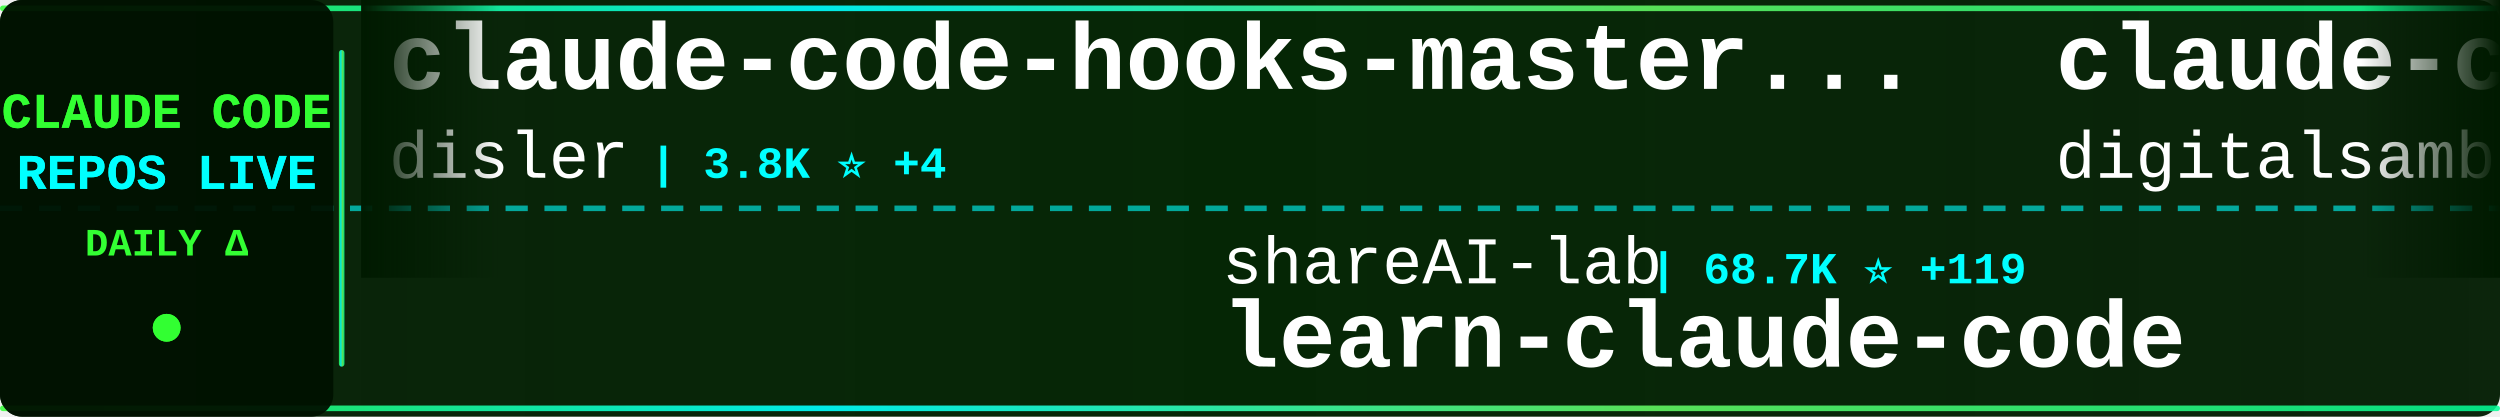
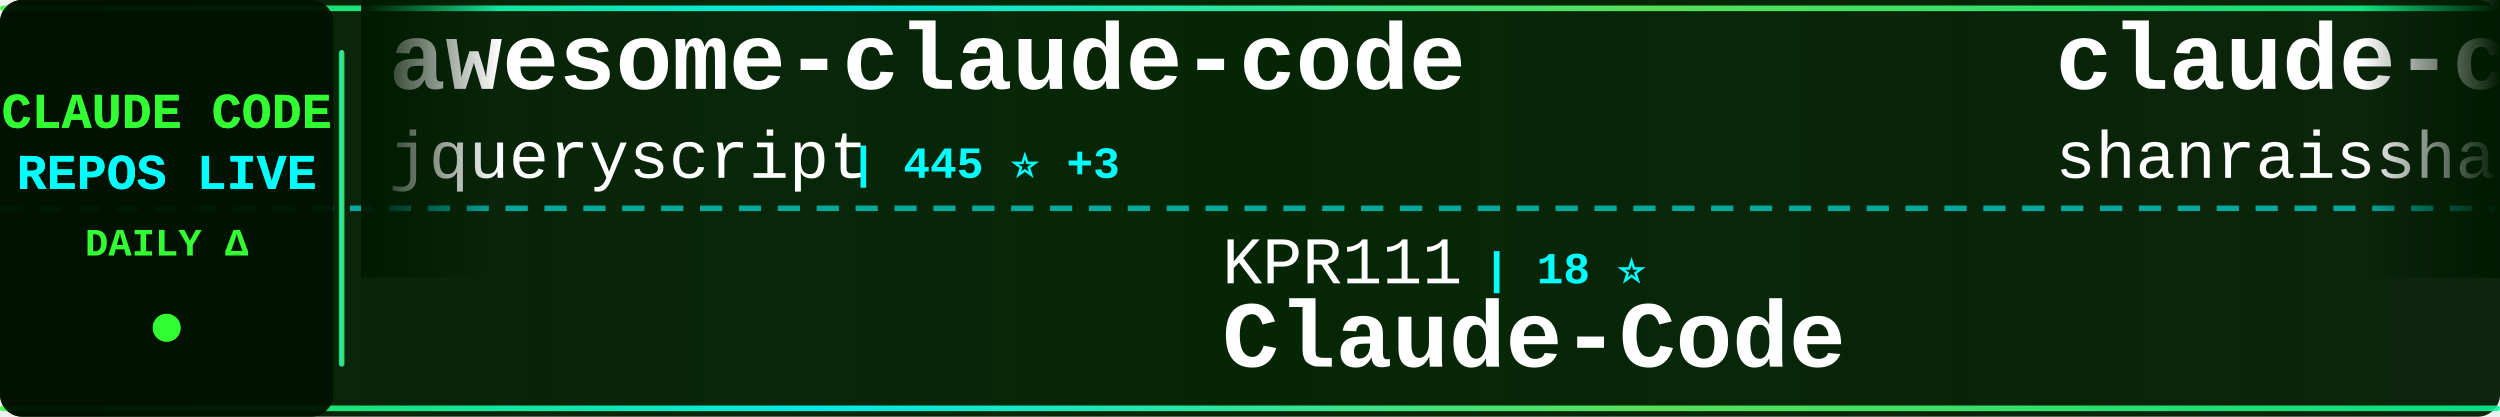
<svg xmlns="http://www.w3.org/2000/svg" width="900" height="150">
  <defs>
    <linearGradient id="tickerBg" x1="0%" y1="0%" x2="100%" y2="0%">
      <stop offset="0%" style="stop-color:#001a00;stop-opacity:0.95" />
      <stop offset="50%" style="stop-color:#002200;stop-opacity:0.98" />
      <stop offset="100%" style="stop-color:#001a00;stop-opacity:0.95" />
    </linearGradient>
    <linearGradient id="borderGrad" x1="0%" y1="0%" x2="100%" y2="0%">
      <stop offset="0%" style="stop-color:#33ff33;stop-opacity:0.85">
        <animate attributeName="stop-opacity" values="0.85;1;0.85" dur="2s" repeatCount="indefinite" />
      </stop>
      <stop offset="33%" style="stop-color:#00ffff;stop-opacity:0.9">
        <animate attributeName="stop-opacity" values="0.9;1;0.9" dur="2.2s" repeatCount="indefinite" />
      </stop>
      <stop offset="66%" style="stop-color:#66ff66;stop-opacity:0.85">
        <animate attributeName="stop-opacity" values="0.85;1;0.85" dur="1.8s" repeatCount="indefinite" />
      </stop>
      <stop offset="100%" style="stop-color:#00ff99;stop-opacity:0.85">
        <animate attributeName="stop-opacity" values="0.85;1;0.85" dur="2s" repeatCount="indefinite" />
      </stop>
    </linearGradient>
    <filter id="textGlow">
      <feGaussianBlur stdDeviation="0.1" result="coloredBlur" />
      <feMerge>
        <feMergeNode in="coloredBlur" />
        <feMergeNode in="SourceGraphic" />
      </feMerge>
    </filter>
    <filter id="metricGlow">
      <feGaussianBlur stdDeviation="0.2" result="coloredBlur" />
      <feMerge>
        <feMergeNode in="coloredBlur" />
        <feMergeNode in="SourceGraphic" />
      </feMerge>
    </filter>
    <linearGradient id="leftFade" x1="0%" y1="0%" x2="100%" y2="0%">
      <stop offset="0%" style="stop-color:#001a00;stop-opacity:1" />
      <stop offset="100%" style="stop-color:#001a00;stop-opacity:0" />
    </linearGradient>
    <linearGradient id="rightFade" x1="0%" y1="0%" x2="100%" y2="0%">
      <stop offset="0%" style="stop-color:#001a00;stop-opacity:0" />
      <stop offset="100%" style="stop-color:#001a00;stop-opacity:1" />
    </linearGradient>
  </defs>
  <rect width="900" height="150" fill="url(#tickerBg)" rx="8" />
  <rect x="0" y="2" width="900" height="2" fill="url(#borderGrad)" rx="1" />
  <rect x="0" y="146" width="900" height="2" fill="url(#borderGrad)" rx="1" />
  <line x1="0" y1="75" x2="900" y2="75" stroke="#00ffff" stroke-width="2" stroke-dasharray="8 6" opacity="0.6" />
  <rect x="0" y="0" width="120" height="150" fill="#001100" opacity="0.95" rx="8" />
  <text x="60" y="46" font-family="'Courier New', monospace" font-size="18" font-weight="bold" fill="#33ff33" text-anchor="middle" filter="url(#textGlow)">
    CLAUDE CODE
  </text>
  <text x="60" y="68" font-family="'Courier New', monospace" font-size="18" font-weight="bold" fill="#00ffff" text-anchor="middle" filter="url(#textGlow)">
    REPOS LIVE
  </text>
  <text x="60" y="92" font-family="'Courier New', monospace" font-size="14" font-weight="bold" fill="#33ff33" text-anchor="middle">
    DAILY Δ
  </text>
  <circle cx="60" cy="118" r="5" fill="#33ff33" filter="url(#metricGlow)">
    <animate attributeName="r" values="4;6;4" dur="1.5s" repeatCount="indefinite" />
    <animate attributeName="opacity" values="0.6;1;0.6" dur="1.5s" repeatCount="indefinite" />
  </circle>
  <rect x="122" y="18" width="2" height="114" fill="url(#borderGrad)" rx="1" />
  <clipPath id="tickerClip">
    <rect x="130" y="0" width="770" height="150" />
  </clipPath>
  <g clip-path="url(#tickerClip)">
    <g id="tickerItems">
      <animateTransform attributeName="transform" attributeType="XML" type="translate" from="0 0" to="-3000 0" dur="54s" repeatCount="indefinite" />
      <g transform="translate(0, 0)">
-         <text x="140" y="32" font-family="'Courier New', monospace" font-size="34" font-weight="bold" fill="#ffffff">claude-code-hooks-master...</text>
-         <text x="140" y="64" font-family="'Courier New', monospace" font-size="24" font-weight="normal" fill="#ffffff" opacity="1.0">disler</text>
-         <text x="234" y="64" font-family="'Courier New', monospace" font-size="16" font-weight="bold" fill="#00ffff"> | 3.8K ⭐ +4</text>
+         <text x="140" y="32" font-family="'Courier New', monospace" font-size="34" font-weight="bold" fill="#ffffff">awesome-claude-code</text>
+         <text x="140" y="64" font-family="'Courier New', monospace" font-size="24" font-weight="normal" fill="#ffffff" opacity="1.0">jqueryscript</text>
+         <text x="306" y="64" font-family="'Courier New', monospace" font-size="16" font-weight="bold" fill="#00ffff"> | 445 ⭐ +3</text>
      </g>
      <g transform="translate(300, 0)">
+         <text x="140" y="102" font-family="'Courier New', monospace" font-size="24" font-weight="normal" fill="#ffffff" opacity="1.0">KPR111</text>
+         <text x="234" y="102" font-family="'Courier New', monospace" font-size="16" font-weight="bold" fill="#00ffff"> | 18 ⭐</text>
+         <text x="140" y="132" font-family="'Courier New', monospace" font-size="34" font-weight="bold" fill="#ffffff">Claude-Code</text>
+       </g>
+       <g transform="translate(600, 0)">
+         <text x="140" y="32" font-family="'Courier New', monospace" font-size="34" font-weight="bold" fill="#ffffff">claude-code-best-practic...</text>
+         <text x="140" y="64" font-family="'Courier New', monospace" font-size="24" font-weight="normal" fill="#ffffff" opacity="1.0">shanraisshan</text>
+         <text x="306" y="64" font-family="'Courier New', monospace" font-size="16" font-weight="bold" fill="#00ffff"> | 61.3K ⭐ +165</text>
+       </g>
+       <g transform="translate(900, 0)">
+         <text x="140" y="102" font-family="'Courier New', monospace" font-size="24" font-weight="normal" fill="#ffffff" opacity="1.0">edmund-io</text>
+         <text x="270" y="102" font-family="'Courier New', monospace" font-size="16" font-weight="bold" fill="#00ffff"> | 1.5K ⭐</text>
+         <text x="140" y="132" font-family="'Courier New', monospace" font-size="34" font-weight="bold" fill="#ffffff">edmunds-claude-code</text>
+       </g>
+       <g transform="translate(1200, 0)">
+         <text x="140" y="32" font-family="'Courier New', monospace" font-size="34" font-weight="bold" fill="#ffffff">claude-code-source</text>
+         <text x="140" y="64" font-family="'Courier New', monospace" font-size="24" font-weight="normal" fill="#ffffff" opacity="1.0">AprilNEA</text>
+         <text x="258" y="64" font-family="'Courier New', monospace" font-size="16" font-weight="bold" fill="#00ffff"> | 387 ⭐</text>
+       </g>
+       <g transform="translate(1500, 0)">
+         <text x="140" y="102" font-family="'Courier New', monospace" font-size="24" font-weight="normal" fill="#ffffff" opacity="1.0">anthropics</text>
+         <text x="282" y="102" font-family="'Courier New', monospace" font-size="16" font-weight="bold" fill="#00ffff"> | 156.0K ⭐ +338</text>
+         <text x="140" y="132" font-family="'Courier New', monospace" font-size="34" font-weight="bold" fill="#ffffff">skills</text>
+       </g>
+       <g transform="translate(1800, 0)">
+         <text x="140" y="32" font-family="'Courier New', monospace" font-size="34" font-weight="bold" fill="#ffffff">claude-code-rev</text>
+         <text x="140" y="64" font-family="'Courier New', monospace" font-size="24" font-weight="normal" fill="#ffffff" opacity="1.0">oboard</text>
+         <text x="234" y="64" font-family="'Courier New', monospace" font-size="16" font-weight="bold" fill="#00ffff"> | 3.2K ⭐</text>
+       </g>
+       <g transform="translate(2100, 0)">
        <text x="140" y="102" font-family="'Courier New', monospace" font-size="24" font-weight="normal" fill="#ffffff" opacity="1.0">shareAI-lab</text>
-         <text x="294" y="102" font-family="'Courier New', monospace" font-size="16" font-weight="bold" fill="#00ffff"> | 68.7K ⭐ +119</text>
+         <text x="294" y="102" font-family="'Courier New', monospace" font-size="16" font-weight="bold" fill="#00ffff"> | 68.7K ⭐ +128</text>
        <text x="140" y="132" font-family="'Courier New', monospace" font-size="34" font-weight="bold" fill="#ffffff">learn-claude-code</text>
      </g>
-       <g transform="translate(600, 0)">
-         <text x="140" y="32" font-family="'Courier New', monospace" font-size="34" font-weight="bold" fill="#ffffff">claude-code-video-toolki...</text>
-         <text x="140" y="64" font-family="'Courier New', monospace" font-size="24" font-weight="normal" fill="#ffffff" opacity="1.0">digitalsamba</text>
-         <text x="306" y="64" font-family="'Courier New', monospace" font-size="16" font-weight="bold" fill="#00ffff"> | 1.6K ⭐ +9</text>
-       </g>
-       <g transform="translate(900, 0)">
-         <text x="140" y="102" font-family="'Courier New', monospace" font-size="24" font-weight="normal" fill="#ffffff" opacity="1.0">Yuyz0112</text>
-         <text x="258" y="102" font-family="'Courier New', monospace" font-size="16" font-weight="bold" fill="#00ffff"> | 2.4K ⭐ +1</text>
-         <text x="140" y="132" font-family="'Courier New', monospace" font-size="34" font-weight="bold" fill="#ffffff">claude-code-reverse</text>
-       </g>
-       <g transform="translate(1200, 0)">
-         <text x="140" y="32" font-family="'Courier New', monospace" font-size="34" font-weight="bold" fill="#ffffff">claude-code-guide</text>
-         <text x="140" y="64" font-family="'Courier New', monospace" font-size="24" font-weight="normal" fill="#ffffff" opacity="1.0">zebbern</text>
-         <text x="246" y="64" font-family="'Courier New', monospace" font-size="16" font-weight="bold" fill="#00ffff"> | 4.3K ⭐ +2</text>
-       </g>
-       <g transform="translate(1500, 0)">
-         <text x="140" y="102" font-family="'Courier New', monospace" font-size="24" font-weight="normal" fill="#ffffff" opacity="1.0">kodu-ai</text>
-         <text x="246" y="102" font-family="'Courier New', monospace" font-size="16" font-weight="bold" fill="#00ffff"> | 5.3K ⭐</text>
-         <text x="140" y="132" font-family="'Courier New', monospace" font-size="34" font-weight="bold" fill="#ffffff">claude-coder</text>
-       </g>
-       <g transform="translate(1800, 0)">
-         <text x="140" y="32" font-family="'Courier New', monospace" font-size="34" font-weight="bold" fill="#ffffff">claude-code-from-scratch</text>
-         <text x="140" y="64" font-family="'Courier New', monospace" font-size="24" font-weight="normal" fill="#ffffff" opacity="1.0">Windy3f3f3f3f</text>
-         <text x="318" y="64" font-family="'Courier New', monospace" font-size="16" font-weight="bold" fill="#00ffff"> | 1.5K ⭐ +1</text>
-       </g>
-       <g transform="translate(2100, 0)">
-         <text x="140" y="102" font-family="'Courier New', monospace" font-size="24" font-weight="normal" fill="#ffffff" opacity="1.0">multica-ai</text>
-         <text x="282" y="102" font-family="'Courier New', monospace" font-size="16" font-weight="bold" fill="#00ffff"> | 183.5K ⭐ +587</text>
-         <text x="140" y="132" font-family="'Courier New', monospace" font-size="34" font-weight="bold" fill="#ffffff">andrej-karpathy-skills</text>
-       </g>
      <g transform="translate(2400, 0)">
-         <text x="140" y="32" font-family="'Courier New', monospace" font-size="34" font-weight="bold" fill="#ffffff">claude-code-tips</text>
-         <text x="140" y="64" font-family="'Courier New', monospace" font-size="24" font-weight="normal" fill="#ffffff" opacity="1.0">ykdojo</text>
-         <text x="234" y="64" font-family="'Courier New', monospace" font-size="16" font-weight="bold" fill="#00ffff"> | 8.9K ⭐ +12</text>
+         <text x="140" y="32" font-family="'Courier New', monospace" font-size="34" font-weight="bold" fill="#ffffff">awesome-claude-code-tool...</text>
+         <text x="140" y="64" font-family="'Courier New', monospace" font-size="24" font-weight="normal" fill="#ffffff" opacity="1.0">rohitg00</text>
+         <text x="258" y="64" font-family="'Courier New', monospace" font-size="16" font-weight="bold" fill="#00ffff"> | 2.2K ⭐ +5</text>
      </g>
      <g transform="translate(2700, 0)">
-         <text x="140" y="102" font-family="'Courier New', monospace" font-size="24" font-weight="normal" fill="#ffffff" opacity="1.0">luyao618</text>
-         <text x="258" y="102" font-family="'Courier New', monospace" font-size="16" font-weight="bold" fill="#00ffff"> | 1.6K ⭐ +2</text>
-         <text x="140" y="132" font-family="'Courier New', monospace" font-size="34" font-weight="bold" fill="#ffffff">Claude-Code-Source-Study</text>
+         <text x="140" y="102" font-family="'Courier New', monospace" font-size="24" font-weight="normal" fill="#ffffff" opacity="1.0">pedrohcgs</text>
+         <text x="270" y="102" font-family="'Courier New', monospace" font-size="16" font-weight="bold" fill="#00ffff"> | 1.3K ⭐ +1</text>
+         <text x="140" y="132" font-family="'Courier New', monospace" font-size="34" font-weight="bold" fill="#ffffff">claude-code-my-workflow</text>
      </g>
      <g transform="translate(3000, 0)">
-         <text x="140" y="32" font-family="'Courier New', monospace" font-size="34" font-weight="bold" fill="#ffffff">claude-code-hooks-master...</text>
-         <text x="140" y="64" font-family="'Courier New', monospace" font-size="24" font-weight="normal" fill="#ffffff" opacity="1.0">disler</text>
-         <text x="234" y="64" font-family="'Courier New', monospace" font-size="16" font-weight="bold" fill="#00ffff"> | 3.8K ⭐ +4</text>
+         <text x="140" y="32" font-family="'Courier New', monospace" font-size="34" font-weight="bold" fill="#ffffff">awesome-claude-code</text>
+         <text x="140" y="64" font-family="'Courier New', monospace" font-size="24" font-weight="normal" fill="#ffffff" opacity="1.0">jqueryscript</text>
+         <text x="306" y="64" font-family="'Courier New', monospace" font-size="16" font-weight="bold" fill="#00ffff"> | 445 ⭐ +3</text>
      </g>
      <g transform="translate(3300, 0)">
-         <text x="140" y="102" font-family="'Courier New', monospace" font-size="24" font-weight="normal" fill="#ffffff" opacity="1.0">shareAI-lab</text>
-         <text x="294" y="102" font-family="'Courier New', monospace" font-size="16" font-weight="bold" fill="#00ffff"> | 68.7K ⭐ +119</text>
-         <text x="140" y="132" font-family="'Courier New', monospace" font-size="34" font-weight="bold" fill="#ffffff">learn-claude-code</text>
+         <text x="140" y="102" font-family="'Courier New', monospace" font-size="24" font-weight="normal" fill="#ffffff" opacity="1.0">KPR111</text>
+         <text x="234" y="102" font-family="'Courier New', monospace" font-size="16" font-weight="bold" fill="#00ffff"> | 18 ⭐</text>
+         <text x="140" y="132" font-family="'Courier New', monospace" font-size="34" font-weight="bold" fill="#ffffff">Claude-Code</text>
      </g>
      <g transform="translate(3600, 0)">
-         <text x="140" y="32" font-family="'Courier New', monospace" font-size="34" font-weight="bold" fill="#ffffff">claude-code-video-toolki...</text>
-         <text x="140" y="64" font-family="'Courier New', monospace" font-size="24" font-weight="normal" fill="#ffffff" opacity="1.0">digitalsamba</text>
-         <text x="306" y="64" font-family="'Courier New', monospace" font-size="16" font-weight="bold" fill="#00ffff"> | 1.6K ⭐ +9</text>
+         <text x="140" y="32" font-family="'Courier New', monospace" font-size="34" font-weight="bold" fill="#ffffff">claude-code-best-practic...</text>
+         <text x="140" y="64" font-family="'Courier New', monospace" font-size="24" font-weight="normal" fill="#ffffff" opacity="1.0">shanraisshan</text>
+         <text x="306" y="64" font-family="'Courier New', monospace" font-size="16" font-weight="bold" fill="#00ffff"> | 61.3K ⭐ +165</text>
      </g>
      <g transform="translate(3900, 0)">
-         <text x="140" y="102" font-family="'Courier New', monospace" font-size="24" font-weight="normal" fill="#ffffff" opacity="1.0">Yuyz0112</text>
-         <text x="258" y="102" font-family="'Courier New', monospace" font-size="16" font-weight="bold" fill="#00ffff"> | 2.4K ⭐ +1</text>
-         <text x="140" y="132" font-family="'Courier New', monospace" font-size="34" font-weight="bold" fill="#ffffff">claude-code-reverse</text>
+         <text x="140" y="102" font-family="'Courier New', monospace" font-size="24" font-weight="normal" fill="#ffffff" opacity="1.0">edmund-io</text>
+         <text x="270" y="102" font-family="'Courier New', monospace" font-size="16" font-weight="bold" fill="#00ffff"> | 1.5K ⭐</text>
+         <text x="140" y="132" font-family="'Courier New', monospace" font-size="34" font-weight="bold" fill="#ffffff">edmunds-claude-code</text>
      </g>
    </g>
  </g>
  <rect x="130" y="0" width="50" height="100" fill="url(#leftFade)" />
  <rect x="850" y="0" width="50" height="100" fill="url(#rightFade)" />
</svg>
